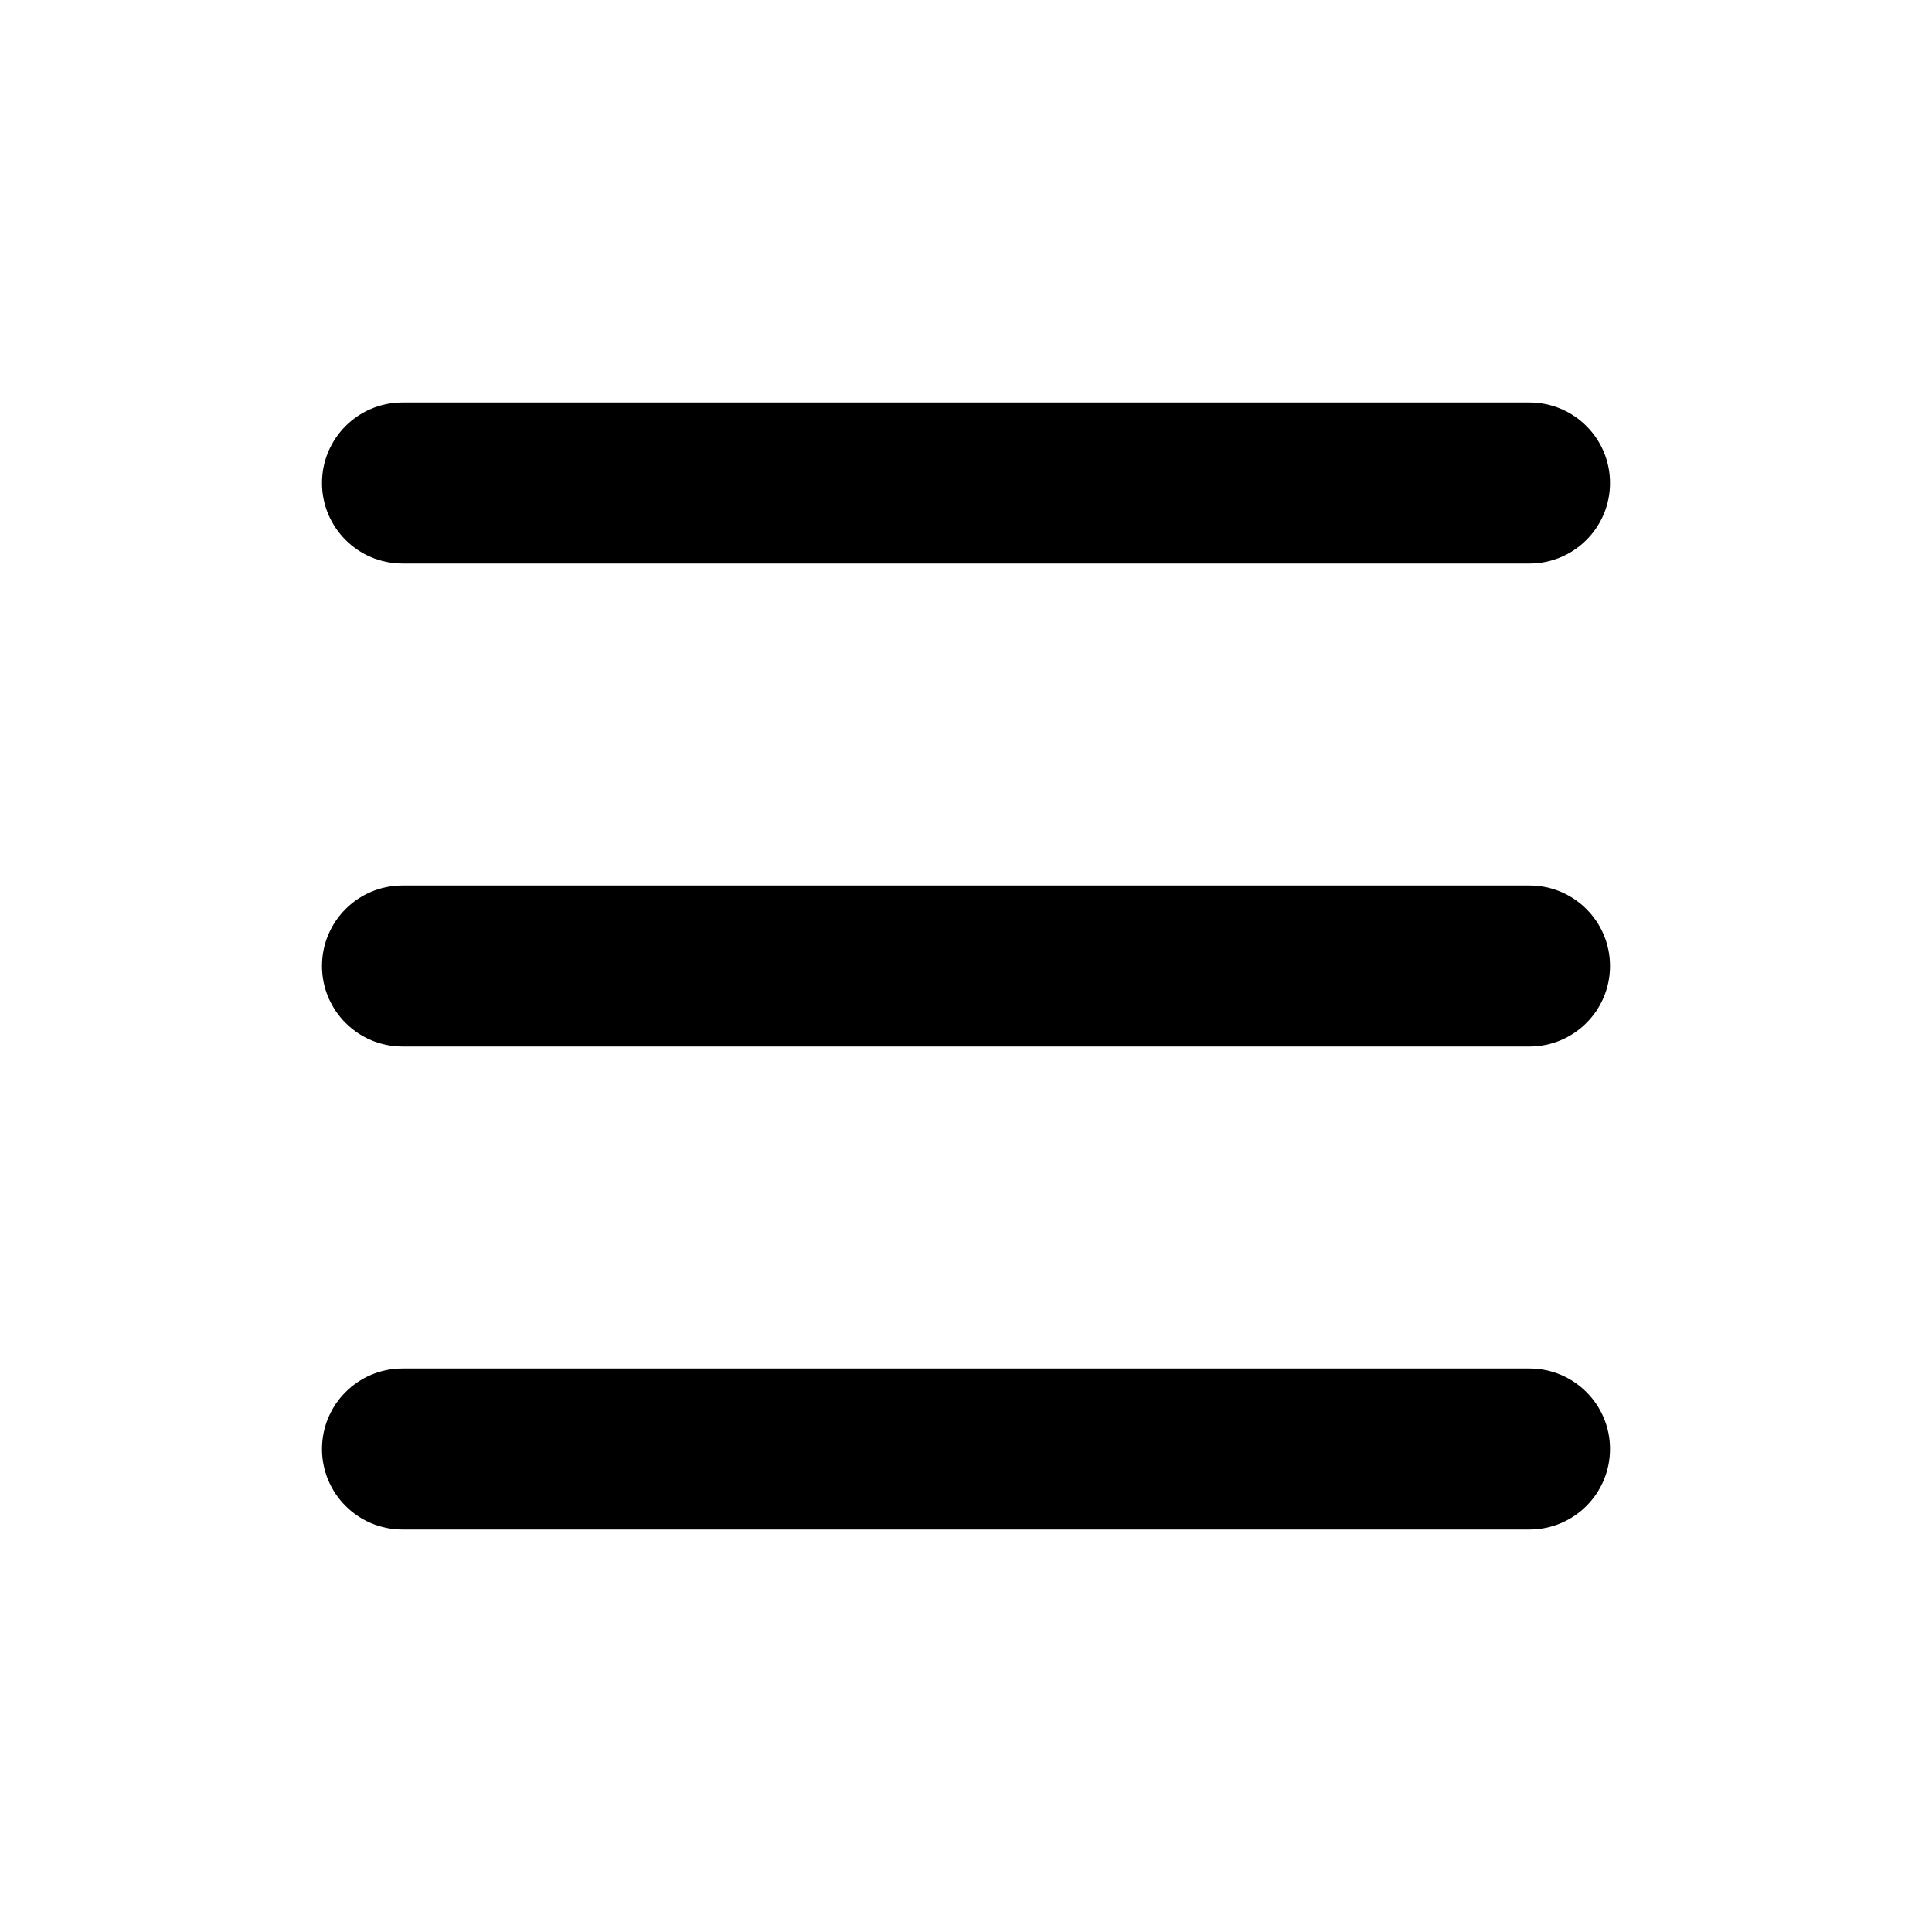
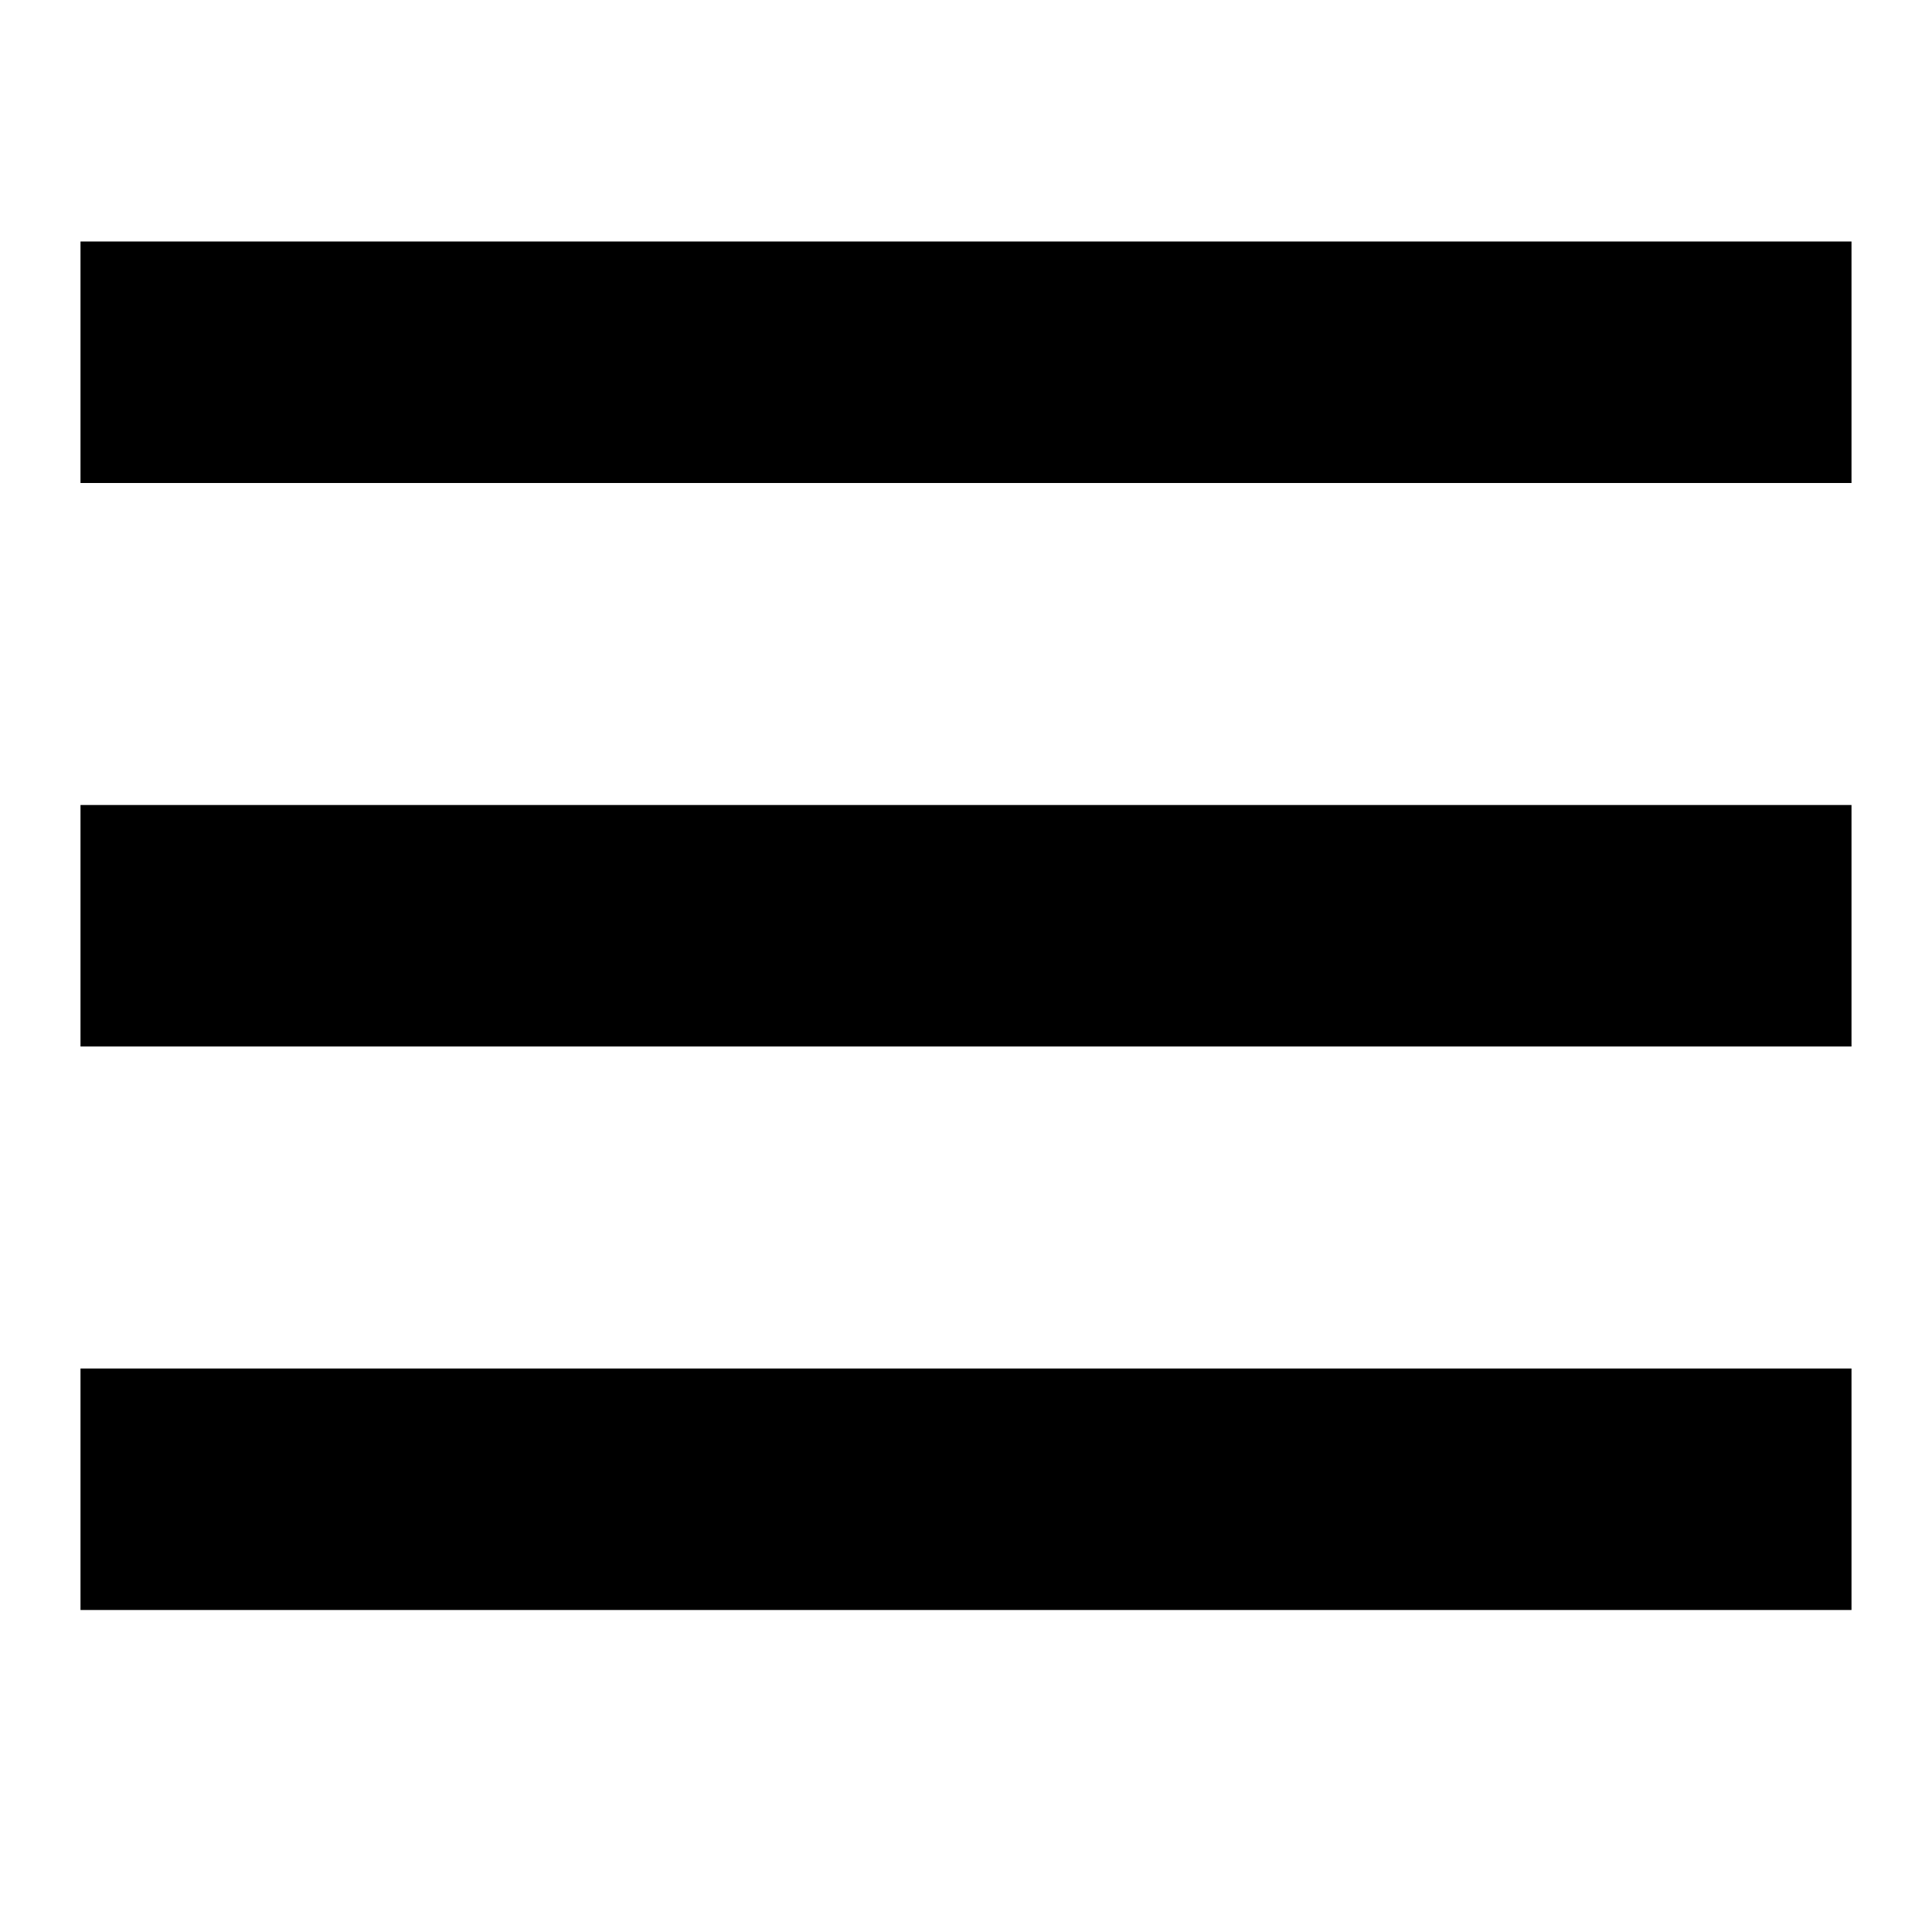
<svg viewBox="0 0 24 24">
-   <rect x="4" y="11" width="16" height="2" rx="1" />
-   <rect x="4" y="5" width="16" height="2" rx="1" />
-   <rect x="4" y="17" width="16" height="2" rx="1" />
+   <g transform="matrix(     1 0     0 1     1 3   )">
+     <path fill-rule="evenodd" clip-rule="evenodd" d="M 22 0 L 0 0 L 0 3 L 22 3 L 22 0 Z M 22 7 L 0 7 L 0 10 L 22 10 L 22 7 Z M 0 14 L 22 14 L 22 17 L 0 17 L 0 14 Z" fill="currentColor" />
+   </g>
</svg>
